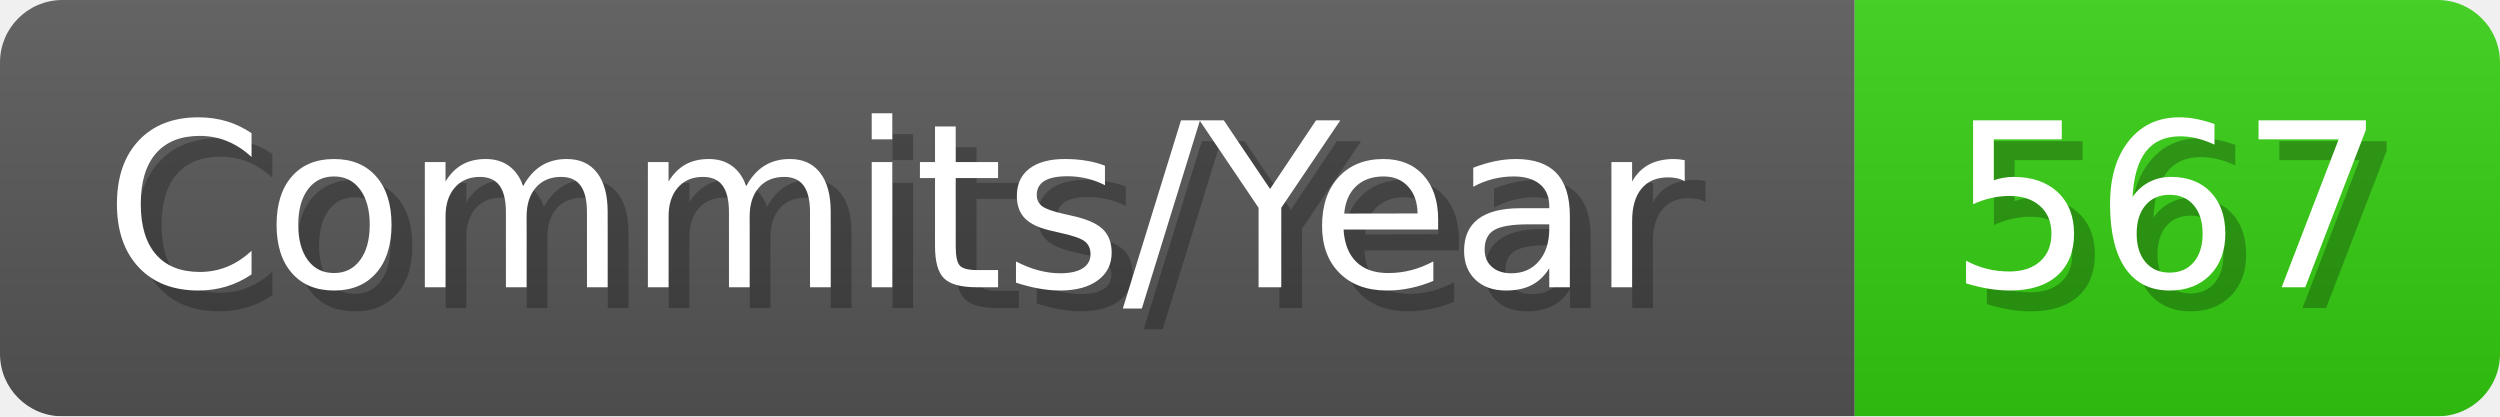
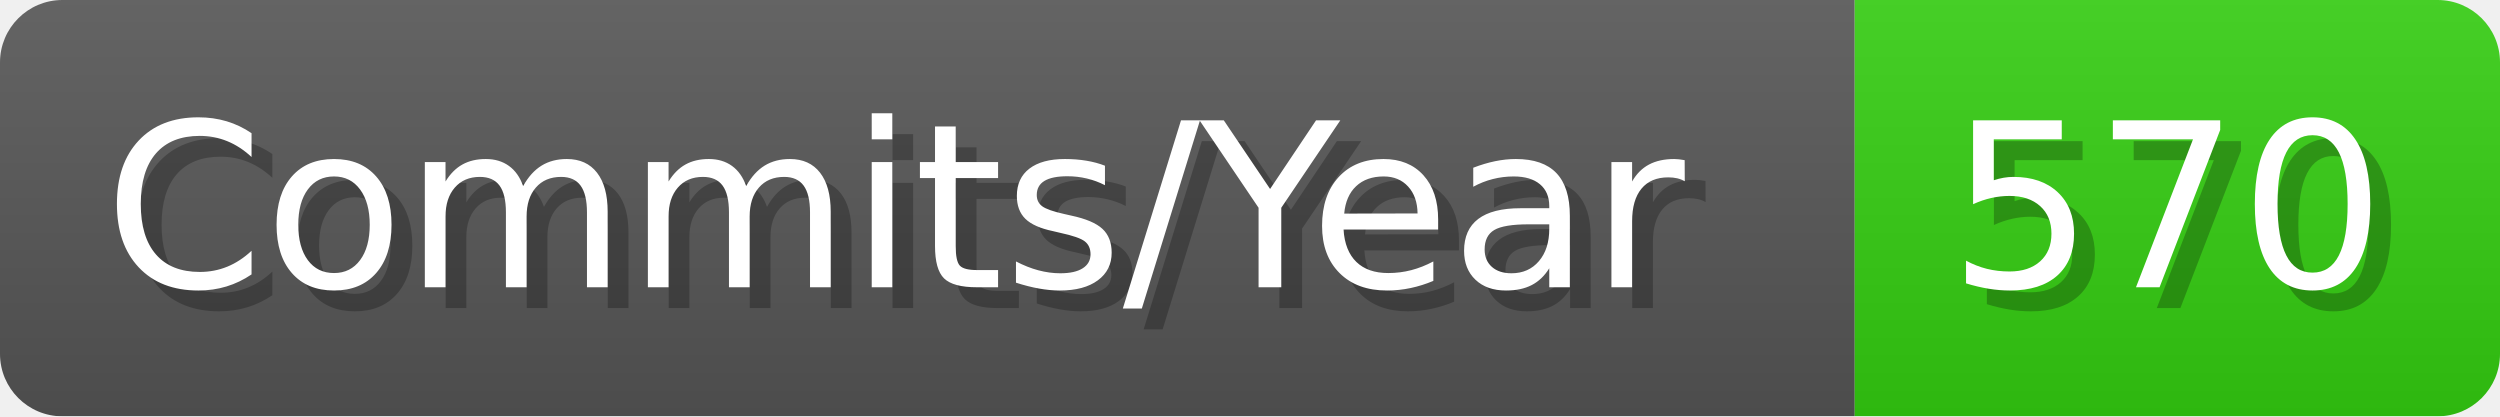
- <svg xmlns="http://www.w3.org/2000/svg" width="120.1" height="20" viewBox="0 0 1201 200" role="img" aria-label="Commits/Year: 567">
+ <svg xmlns="http://www.w3.org/2000/svg" width="120.1" height="20" viewBox="0 0 1201 200" role="img" aria-label="Commits/Year: 570">
  <linearGradient id="aUPdi" x2="0" y2="100%">
    <stop offset="0" stop-opacity=".1" stop-color="#EEE" />
    <stop offset="1" stop-opacity=".1" />
  </linearGradient>
  <mask id="WfAiQ">
    <rect width="1201" height="200" rx="30" fill="#FFF" />
  </mask>
  <g mask="url(#WfAiQ)">
    <rect width="891" height="200" fill="#555" />
    <rect width="310" height="200" fill="#3C1" x="891" />
    <rect width="1201" height="200" fill="url(#aUPdi)" />
  </g>
  <g aria-hidden="true" fill="#fff" text-anchor="start" font-family="Verdana,DejaVu Sans,sans-serif" font-size="110">
    <text x="60" y="148" textLength="791" fill="#000" opacity="0.25">Commits/Year</text>
    <text x="50" y="138" textLength="791">Commits/Year</text>
-     <text x="946" y="148" textLength="210" fill="#000" opacity="0.25">567</text>
-     <text x="936" y="138" textLength="210">567</text>
+     <text x="946" y="148" textLength="210" fill="#000" opacity="0.25">570</text>
+     <text x="936" y="138" textLength="210">570</text>
  </g>
</svg>
